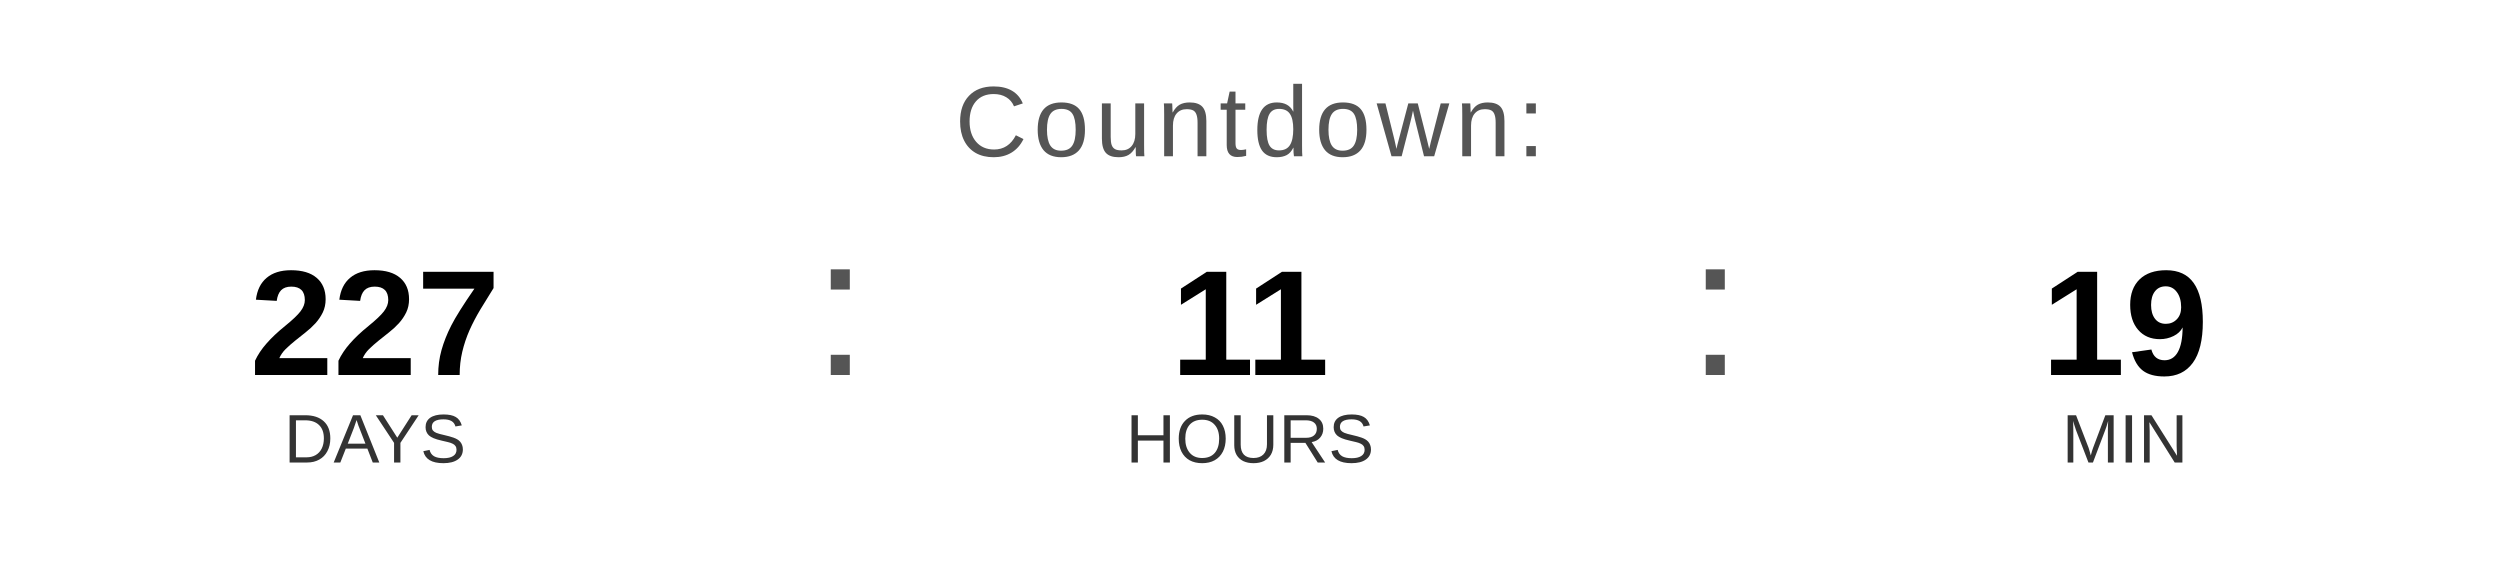
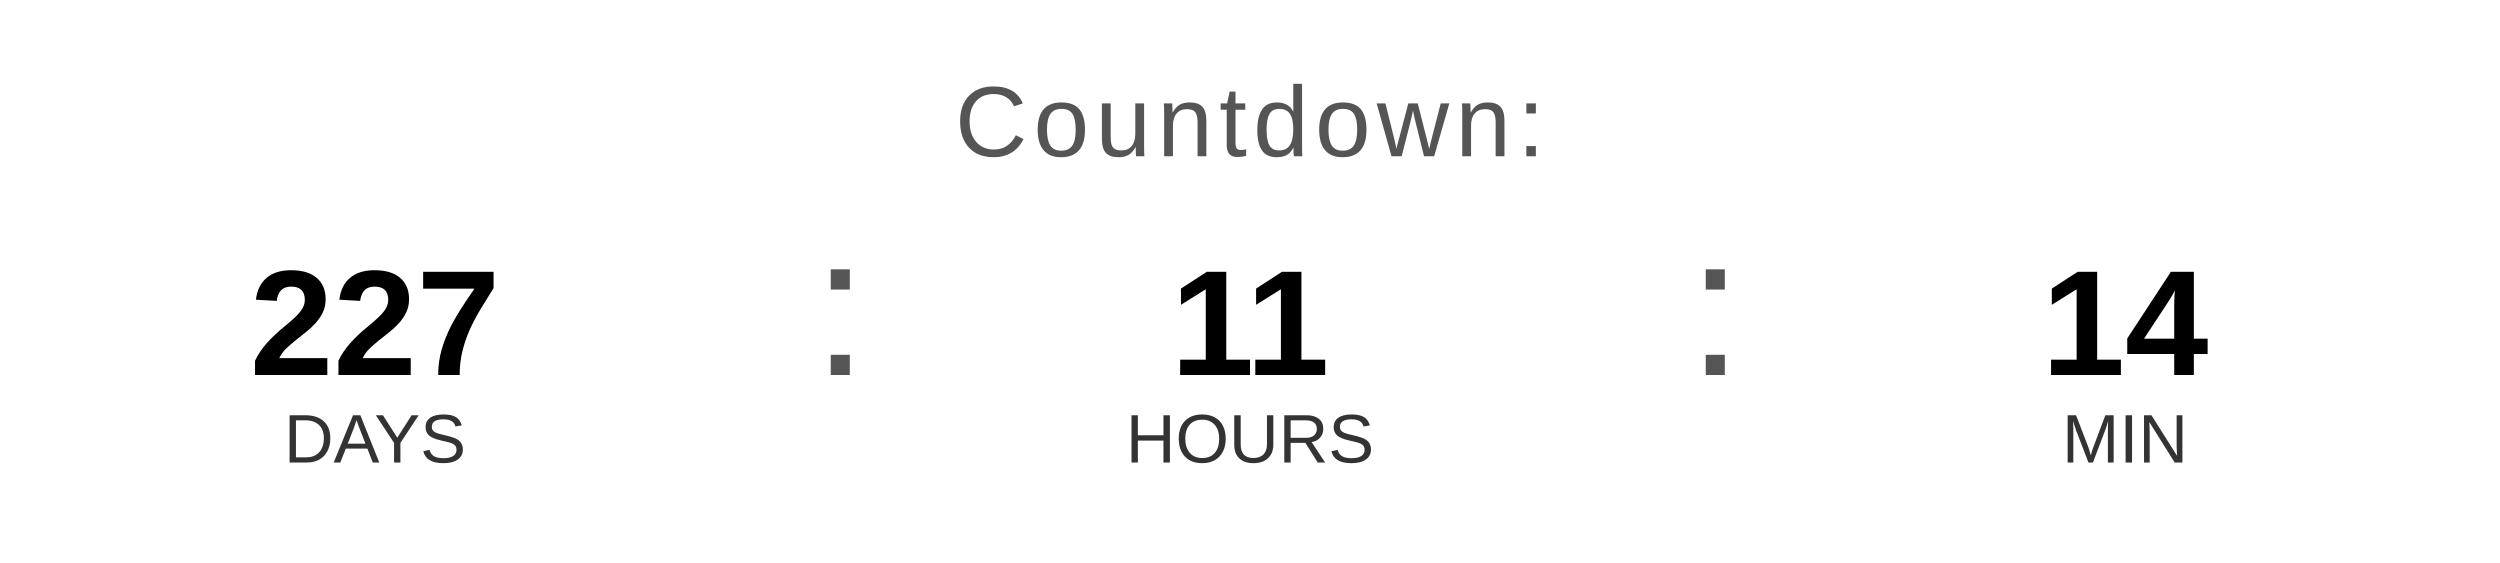
<svg xmlns="http://www.w3.org/2000/svg" width="400" height="90" viewBox="0 0 400 90">
  <text x="200" y="25" font-family="Arial, Helvetica, sans-serif" font-size="16" fill="#555555" text-anchor="middle" letter-spacing="1">
    Countdown:
  </text>
  <text x="60" y="60" font-family="Arial, Helvetica, sans-serif" font-size="24" font-weight="bold" fill="#000000" text-anchor="middle">227</text>
  <text x="60" y="74" font-family="Arial, Helvetica, sans-serif" font-size="11" fill="#333333" text-anchor="middle">DAYS</text>
  <text x="130" y="60" font-family="Arial, sans-serif" font-size="32" fill="#555555">:</text>
  <text x="200" y="60" font-family="Arial, Helvetica, sans-serif" font-size="24" font-weight="bold" fill="#000000" text-anchor="middle">11</text>
  <text x="200" y="74" font-family="Arial, Helvetica, sans-serif" font-size="11" fill="#333333" text-anchor="middle">HOURS</text>
  <text x="270" y="60" font-family="Arial, sans-serif" font-size="32" fill="#555555">:</text>
-   <text x="340" y="60" font-family="Arial, Helvetica, sans-serif" font-size="24" font-weight="bold" fill="#000000" text-anchor="middle">19</text>
+   <text x="340" y="60" font-family="Arial, Helvetica, sans-serif" font-size="24" font-weight="bold" fill="#000000" text-anchor="middle">14</text>
  <text x="340" y="74" font-family="Arial, Helvetica, sans-serif" font-size="11" fill="#333333" text-anchor="middle">MIN</text>
</svg>
